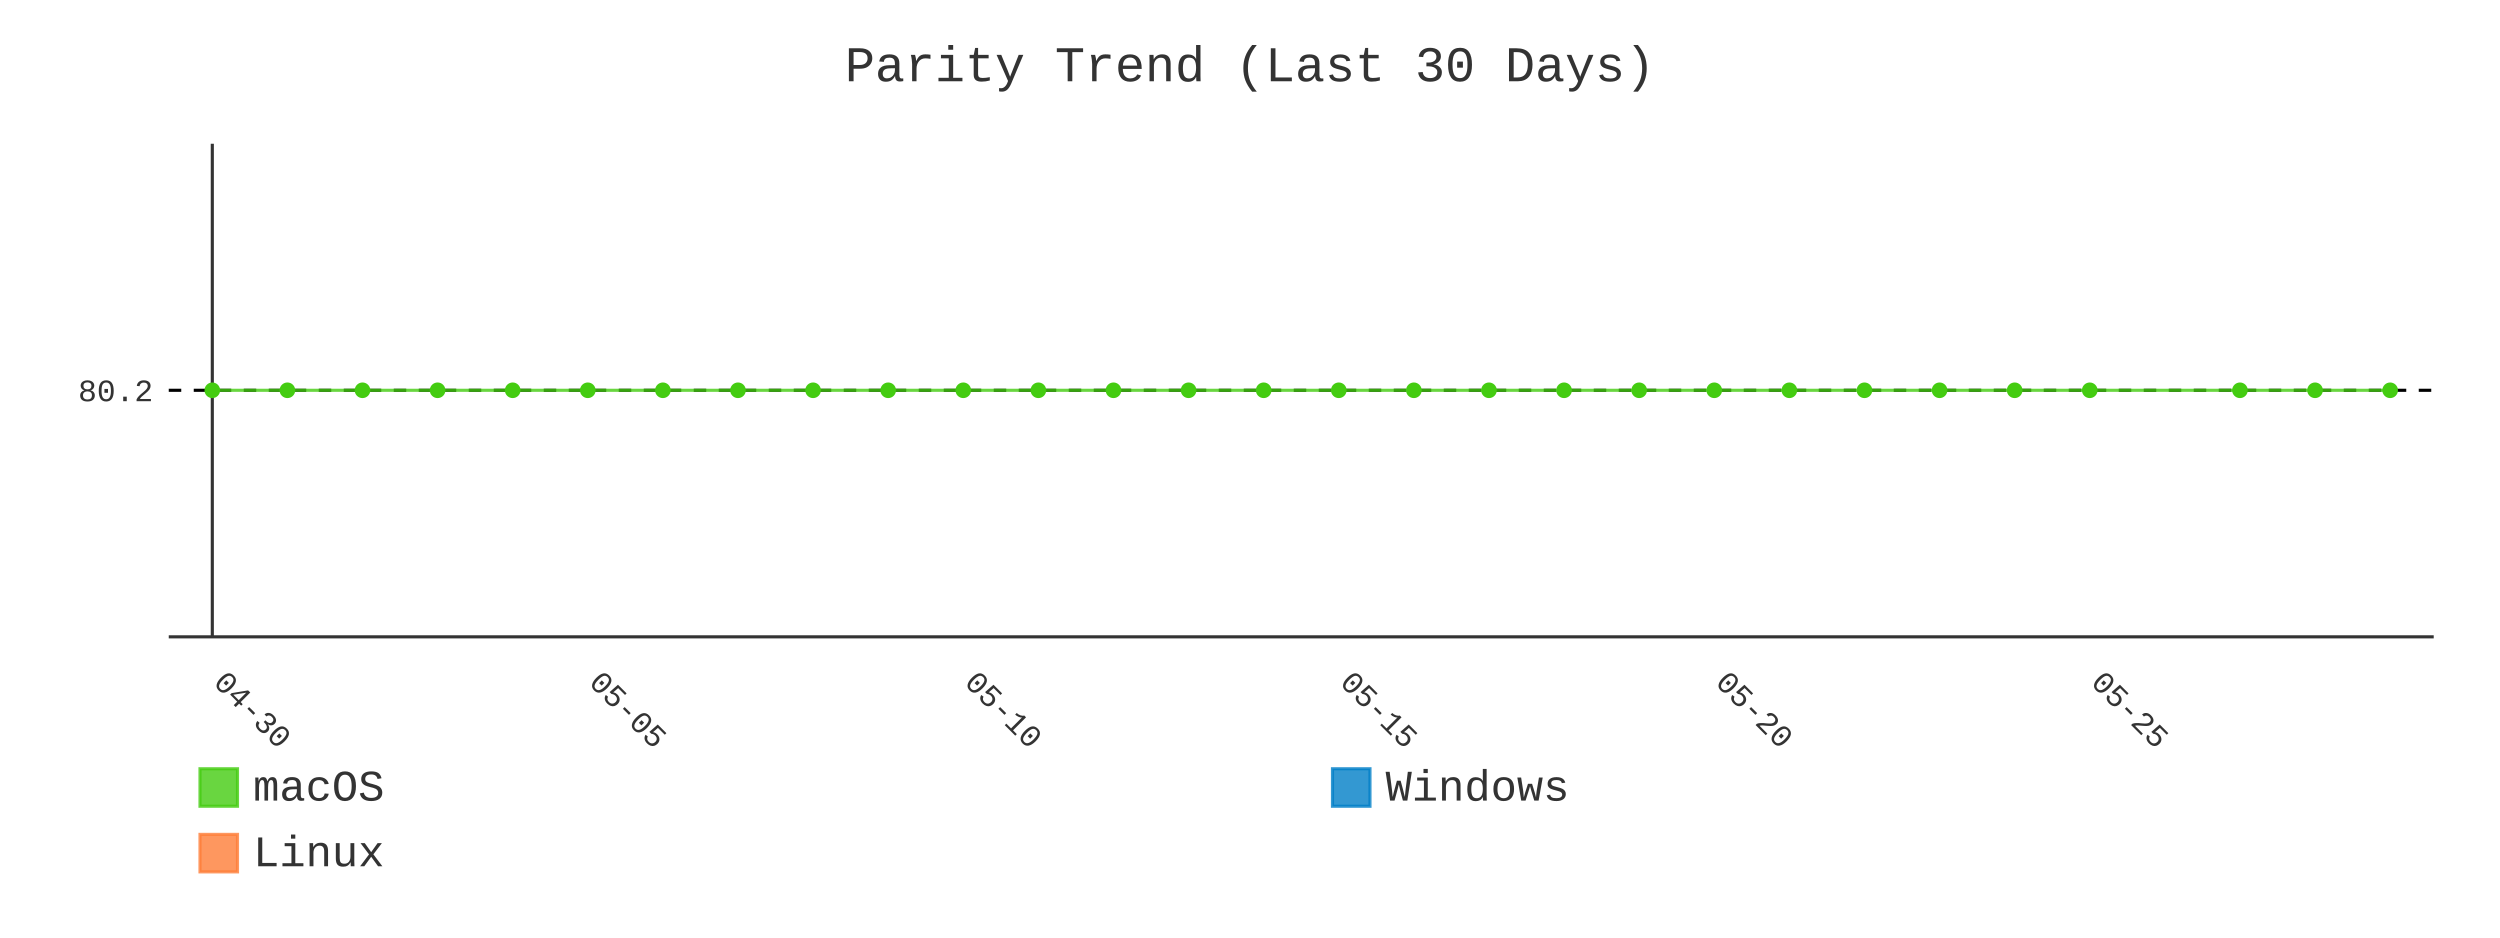
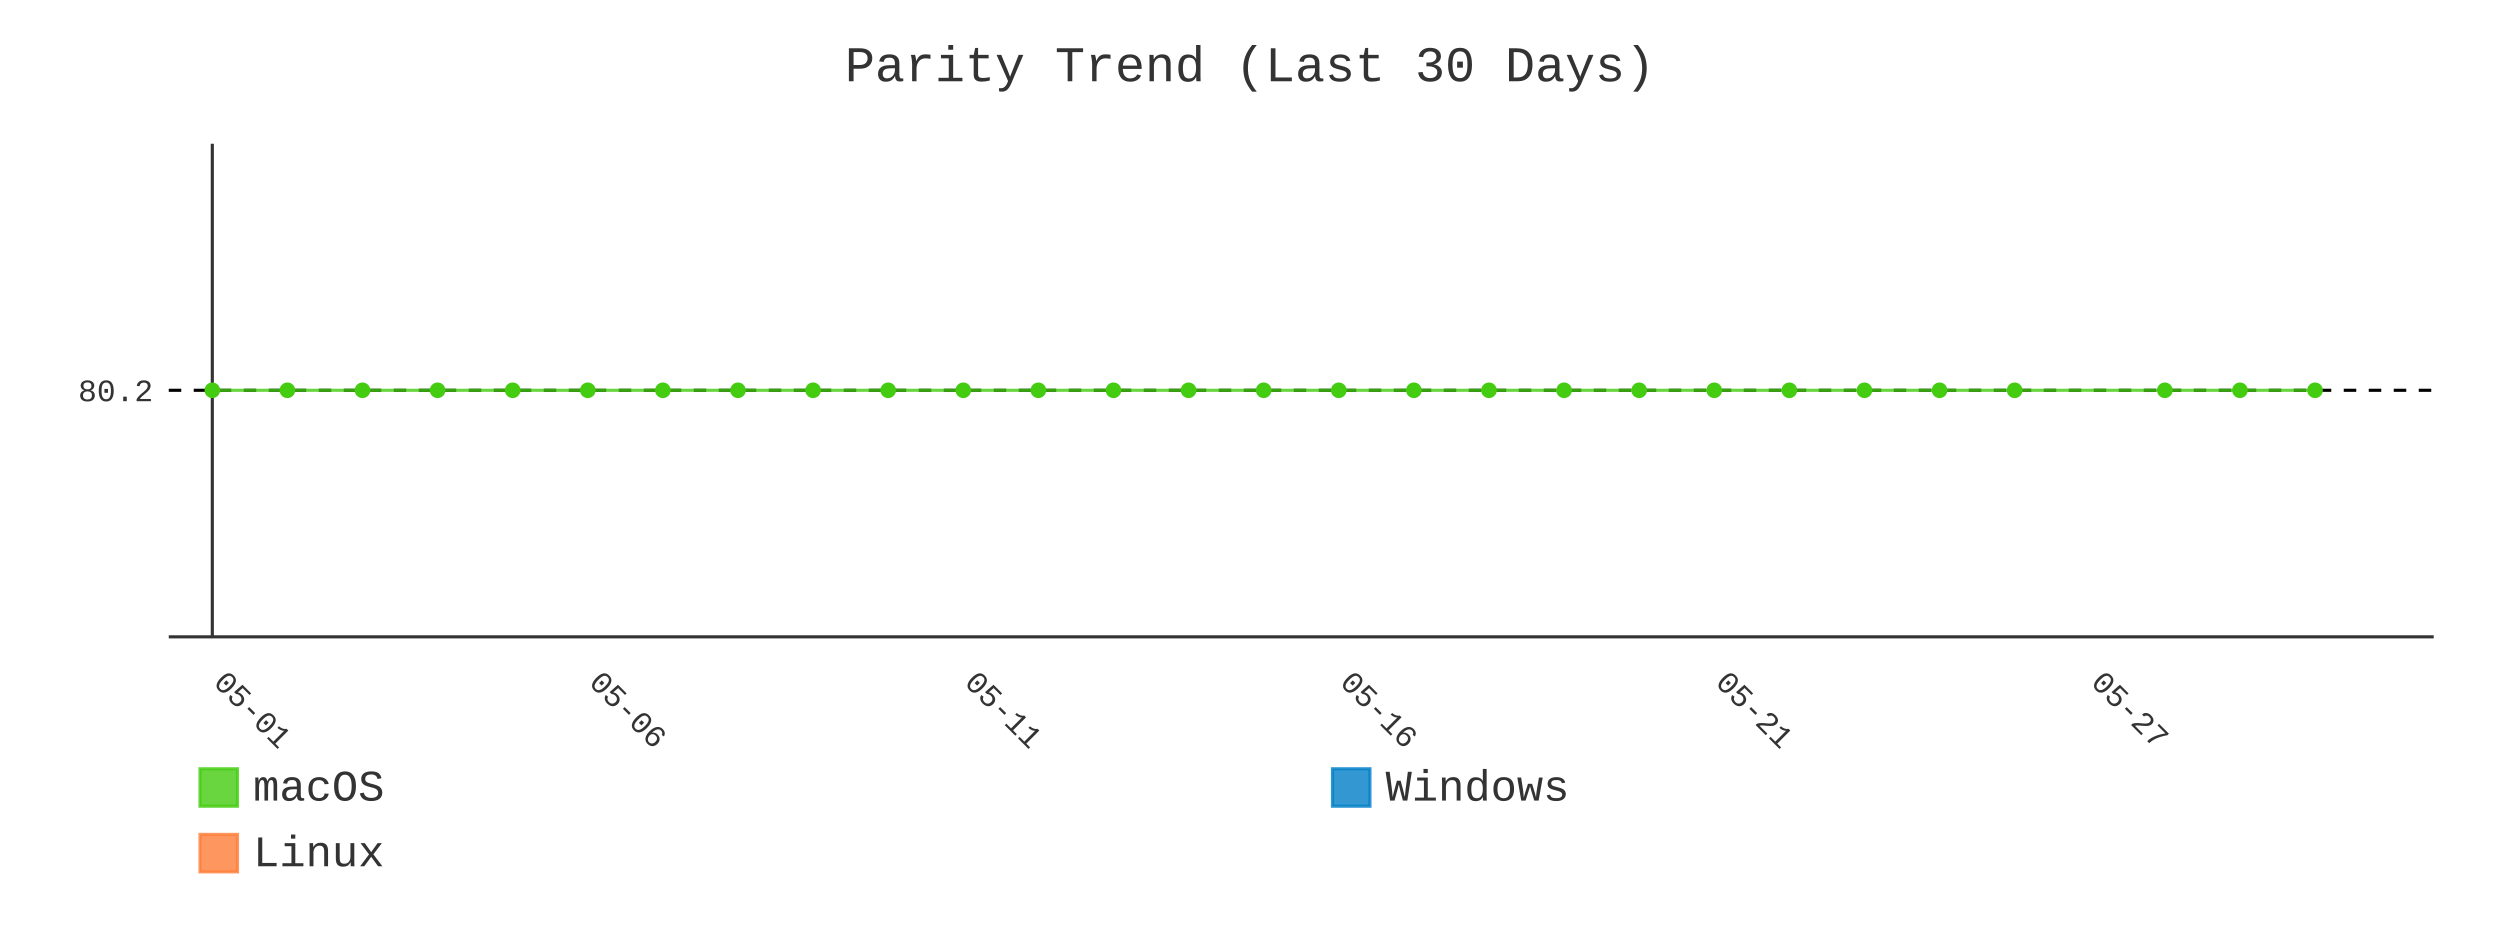
- <svg xmlns="http://www.w3.org/2000/svg" id="chart-33c28fed-f342-424e-8001-f57f6268b2d5" class="pygal-chart" viewBox="0 0 800 300">
+ <svg xmlns="http://www.w3.org/2000/svg" id="chart-2e124dd4-51f5-4d99-9e1c-a8fac151f9e6" class="pygal-chart" viewBox="0 0 800 300">
  <defs>
-     <style type="text/css">#chart-33c28fed-f342-424e-8001-f57f6268b2d5{-webkit-user-select:none;-webkit-font-smoothing:antialiased;font-family:Consolas,"Liberation Mono",Menlo,Courier,monospace}#chart-33c28fed-f342-424e-8001-f57f6268b2d5 .title{font-family:Consolas,"Liberation Mono",Menlo,Courier,monospace;font-size:16px}#chart-33c28fed-f342-424e-8001-f57f6268b2d5 .legends .legend text{font-family:Consolas,"Liberation Mono",Menlo,Courier,monospace;font-size:14px}#chart-33c28fed-f342-424e-8001-f57f6268b2d5 .axis text{font-family:Consolas,"Liberation Mono",Menlo,Courier,monospace;font-size:10px}#chart-33c28fed-f342-424e-8001-f57f6268b2d5 .axis text.major{font-family:Consolas,"Liberation Mono",Menlo,Courier,monospace;font-size:10px}#chart-33c28fed-f342-424e-8001-f57f6268b2d5 .text-overlay text.value{font-family:Consolas,"Liberation Mono",Menlo,Courier,monospace;font-size:16px}#chart-33c28fed-f342-424e-8001-f57f6268b2d5 .text-overlay text.label{font-family:Consolas,"Liberation Mono",Menlo,Courier,monospace;font-size:10px}#chart-33c28fed-f342-424e-8001-f57f6268b2d5 .tooltip{font-family:Consolas,"Liberation Mono",Menlo,Courier,monospace;font-size:14px}#chart-33c28fed-f342-424e-8001-f57f6268b2d5 text.no_data{font-family:Consolas,"Liberation Mono",Menlo,Courier,monospace;font-size:64px}
- #chart-33c28fed-f342-424e-8001-f57f6268b2d5{background-color:transparent}#chart-33c28fed-f342-424e-8001-f57f6268b2d5 path,#chart-33c28fed-f342-424e-8001-f57f6268b2d5 line,#chart-33c28fed-f342-424e-8001-f57f6268b2d5 rect,#chart-33c28fed-f342-424e-8001-f57f6268b2d5 circle{-webkit-transition:400ms;-moz-transition:400ms;transition:400ms}#chart-33c28fed-f342-424e-8001-f57f6268b2d5 .graph &gt; .background{fill:transparent}#chart-33c28fed-f342-424e-8001-f57f6268b2d5 .plot &gt; .background{fill:transparent}#chart-33c28fed-f342-424e-8001-f57f6268b2d5 .graph{fill:#333}#chart-33c28fed-f342-424e-8001-f57f6268b2d5 text.no_data{fill:#333}#chart-33c28fed-f342-424e-8001-f57f6268b2d5 .title{fill:#333}#chart-33c28fed-f342-424e-8001-f57f6268b2d5 .legends .legend text{fill:#333}#chart-33c28fed-f342-424e-8001-f57f6268b2d5 .legends .legend:hover text{fill:#333}#chart-33c28fed-f342-424e-8001-f57f6268b2d5 .axis .line{stroke:#333}#chart-33c28fed-f342-424e-8001-f57f6268b2d5 .axis .guide.line{stroke:#666}#chart-33c28fed-f342-424e-8001-f57f6268b2d5 .axis .major.line{stroke:#333}#chart-33c28fed-f342-424e-8001-f57f6268b2d5 .axis text.major{fill:#333}#chart-33c28fed-f342-424e-8001-f57f6268b2d5 .axis.y .guides:hover .guide.line,#chart-33c28fed-f342-424e-8001-f57f6268b2d5 .line-graph .axis.x .guides:hover .guide.line,#chart-33c28fed-f342-424e-8001-f57f6268b2d5 .stackedline-graph .axis.x .guides:hover .guide.line,#chart-33c28fed-f342-424e-8001-f57f6268b2d5 .xy-graph .axis.x .guides:hover .guide.line{stroke:#333}#chart-33c28fed-f342-424e-8001-f57f6268b2d5 .axis .guides:hover text{fill:#333}#chart-33c28fed-f342-424e-8001-f57f6268b2d5 .reactive{fill-opacity:.8;stroke-opacity:.8;stroke-width:1}#chart-33c28fed-f342-424e-8001-f57f6268b2d5 .ci{stroke:#333}#chart-33c28fed-f342-424e-8001-f57f6268b2d5 .reactive.active,#chart-33c28fed-f342-424e-8001-f57f6268b2d5 .active .reactive{fill-opacity:.9;stroke-opacity:.9;stroke-width:4}#chart-33c28fed-f342-424e-8001-f57f6268b2d5 .ci .reactive.active{stroke-width:1.5}#chart-33c28fed-f342-424e-8001-f57f6268b2d5 .series text{fill:#333}#chart-33c28fed-f342-424e-8001-f57f6268b2d5 .tooltip rect{fill:transparent;stroke:#333;-webkit-transition:opacity 400ms;-moz-transition:opacity 400ms;transition:opacity 400ms}#chart-33c28fed-f342-424e-8001-f57f6268b2d5 .tooltip .label{fill:#333}#chart-33c28fed-f342-424e-8001-f57f6268b2d5 .tooltip .label{fill:#333}#chart-33c28fed-f342-424e-8001-f57f6268b2d5 .tooltip .legend{font-size:.8em;fill:#666}#chart-33c28fed-f342-424e-8001-f57f6268b2d5 .tooltip .x_label{font-size:.6em;fill:#333}#chart-33c28fed-f342-424e-8001-f57f6268b2d5 .tooltip .xlink{font-size:.5em;text-decoration:underline}#chart-33c28fed-f342-424e-8001-f57f6268b2d5 .tooltip .value{font-size:1.5em}#chart-33c28fed-f342-424e-8001-f57f6268b2d5 .bound{font-size:.5em}#chart-33c28fed-f342-424e-8001-f57f6268b2d5 .max-value{font-size:.75em;fill:#666}#chart-33c28fed-f342-424e-8001-f57f6268b2d5 .map-element{fill:transparent;stroke:#666 !important}#chart-33c28fed-f342-424e-8001-f57f6268b2d5 .map-element .reactive{fill-opacity:inherit;stroke-opacity:inherit}#chart-33c28fed-f342-424e-8001-f57f6268b2d5 .color-0,#chart-33c28fed-f342-424e-8001-f57f6268b2d5 .color-0 a:visited{stroke:#4c1;fill:#4c1}#chart-33c28fed-f342-424e-8001-f57f6268b2d5 .color-1,#chart-33c28fed-f342-424e-8001-f57f6268b2d5 .color-1 a:visited{stroke:#007ec6;fill:#007ec6}#chart-33c28fed-f342-424e-8001-f57f6268b2d5 .color-2,#chart-33c28fed-f342-424e-8001-f57f6268b2d5 .color-2 a:visited{stroke:#fe7d37;fill:#fe7d37}#chart-33c28fed-f342-424e-8001-f57f6268b2d5 .text-overlay .color-0 text{fill:black}#chart-33c28fed-f342-424e-8001-f57f6268b2d5 .text-overlay .color-1 text{fill:black}#chart-33c28fed-f342-424e-8001-f57f6268b2d5 .text-overlay .color-2 text{fill:black}#chart-33c28fed-f342-424e-8001-f57f6268b2d5 .series{stroke-width:2}#chart-33c28fed-f342-424e-8001-f57f6268b2d5 .series.serie-0{stroke-width:2}#chart-33c28fed-f342-424e-8001-f57f6268b2d5 .series.serie-1{stroke-width:2}#chart-33c28fed-f342-424e-8001-f57f6268b2d5 .series.serie-2{stroke-width:2}
- #chart-33c28fed-f342-424e-8001-f57f6268b2d5 text.no_data{text-anchor:middle}#chart-33c28fed-f342-424e-8001-f57f6268b2d5 .guide.line{fill:none}#chart-33c28fed-f342-424e-8001-f57f6268b2d5 .centered{text-anchor:middle}#chart-33c28fed-f342-424e-8001-f57f6268b2d5 .title{text-anchor:middle}#chart-33c28fed-f342-424e-8001-f57f6268b2d5 .legends .legend text{fill-opacity:1}#chart-33c28fed-f342-424e-8001-f57f6268b2d5 .axis.x text{text-anchor:middle}#chart-33c28fed-f342-424e-8001-f57f6268b2d5 .axis.x:not(.web) text[transform]{text-anchor:start}#chart-33c28fed-f342-424e-8001-f57f6268b2d5 .axis.x:not(.web) text[transform].backwards{text-anchor:end}#chart-33c28fed-f342-424e-8001-f57f6268b2d5 .axis.y text{text-anchor:end}#chart-33c28fed-f342-424e-8001-f57f6268b2d5 .axis.y text[transform].backwards{text-anchor:start}#chart-33c28fed-f342-424e-8001-f57f6268b2d5 .axis.y2 text{text-anchor:start}#chart-33c28fed-f342-424e-8001-f57f6268b2d5 .axis.y2 text[transform].backwards{text-anchor:end}#chart-33c28fed-f342-424e-8001-f57f6268b2d5 .axis .guide.line{stroke-dasharray:4,4;stroke:black}#chart-33c28fed-f342-424e-8001-f57f6268b2d5 .axis .major.guide.line{stroke-dasharray:6,6;stroke:black}#chart-33c28fed-f342-424e-8001-f57f6268b2d5 .horizontal .axis.y .guide.line,#chart-33c28fed-f342-424e-8001-f57f6268b2d5 .horizontal .axis.y2 .guide.line,#chart-33c28fed-f342-424e-8001-f57f6268b2d5 .vertical .axis.x .guide.line{opacity:0}#chart-33c28fed-f342-424e-8001-f57f6268b2d5 .horizontal .axis.always_show .guide.line,#chart-33c28fed-f342-424e-8001-f57f6268b2d5 .vertical .axis.always_show .guide.line{opacity:1 !important}#chart-33c28fed-f342-424e-8001-f57f6268b2d5 .axis.y .guides:hover .guide.line,#chart-33c28fed-f342-424e-8001-f57f6268b2d5 .axis.y2 .guides:hover .guide.line,#chart-33c28fed-f342-424e-8001-f57f6268b2d5 .axis.x .guides:hover .guide.line{opacity:1}#chart-33c28fed-f342-424e-8001-f57f6268b2d5 .axis .guides:hover text{opacity:1}#chart-33c28fed-f342-424e-8001-f57f6268b2d5 .nofill{fill:none}#chart-33c28fed-f342-424e-8001-f57f6268b2d5 .subtle-fill{fill-opacity:.2}#chart-33c28fed-f342-424e-8001-f57f6268b2d5 .dot{stroke-width:1px;fill-opacity:1;stroke-opacity:1}#chart-33c28fed-f342-424e-8001-f57f6268b2d5 .dot.active{stroke-width:5px}#chart-33c28fed-f342-424e-8001-f57f6268b2d5 .dot.negative{fill:transparent}#chart-33c28fed-f342-424e-8001-f57f6268b2d5 text,#chart-33c28fed-f342-424e-8001-f57f6268b2d5 tspan{stroke:none !important}#chart-33c28fed-f342-424e-8001-f57f6268b2d5 .series text.active{opacity:1}#chart-33c28fed-f342-424e-8001-f57f6268b2d5 .tooltip rect{fill-opacity:.95;stroke-width:.5}#chart-33c28fed-f342-424e-8001-f57f6268b2d5 .tooltip text{fill-opacity:1}#chart-33c28fed-f342-424e-8001-f57f6268b2d5 .showable{visibility:hidden}#chart-33c28fed-f342-424e-8001-f57f6268b2d5 .showable.shown{visibility:visible}#chart-33c28fed-f342-424e-8001-f57f6268b2d5 .gauge-background{fill:rgba(229,229,229,1);stroke:none}#chart-33c28fed-f342-424e-8001-f57f6268b2d5 .bg-lines{stroke:transparent;stroke-width:2px}</style>
+     <style type="text/css">#chart-2e124dd4-51f5-4d99-9e1c-a8fac151f9e6{-webkit-user-select:none;-webkit-font-smoothing:antialiased;font-family:Consolas,"Liberation Mono",Menlo,Courier,monospace}#chart-2e124dd4-51f5-4d99-9e1c-a8fac151f9e6 .title{font-family:Consolas,"Liberation Mono",Menlo,Courier,monospace;font-size:16px}#chart-2e124dd4-51f5-4d99-9e1c-a8fac151f9e6 .legends .legend text{font-family:Consolas,"Liberation Mono",Menlo,Courier,monospace;font-size:14px}#chart-2e124dd4-51f5-4d99-9e1c-a8fac151f9e6 .axis text{font-family:Consolas,"Liberation Mono",Menlo,Courier,monospace;font-size:10px}#chart-2e124dd4-51f5-4d99-9e1c-a8fac151f9e6 .axis text.major{font-family:Consolas,"Liberation Mono",Menlo,Courier,monospace;font-size:10px}#chart-2e124dd4-51f5-4d99-9e1c-a8fac151f9e6 .text-overlay text.value{font-family:Consolas,"Liberation Mono",Menlo,Courier,monospace;font-size:16px}#chart-2e124dd4-51f5-4d99-9e1c-a8fac151f9e6 .text-overlay text.label{font-family:Consolas,"Liberation Mono",Menlo,Courier,monospace;font-size:10px}#chart-2e124dd4-51f5-4d99-9e1c-a8fac151f9e6 .tooltip{font-family:Consolas,"Liberation Mono",Menlo,Courier,monospace;font-size:14px}#chart-2e124dd4-51f5-4d99-9e1c-a8fac151f9e6 text.no_data{font-family:Consolas,"Liberation Mono",Menlo,Courier,monospace;font-size:64px}
+ #chart-2e124dd4-51f5-4d99-9e1c-a8fac151f9e6{background-color:transparent}#chart-2e124dd4-51f5-4d99-9e1c-a8fac151f9e6 path,#chart-2e124dd4-51f5-4d99-9e1c-a8fac151f9e6 line,#chart-2e124dd4-51f5-4d99-9e1c-a8fac151f9e6 rect,#chart-2e124dd4-51f5-4d99-9e1c-a8fac151f9e6 circle{-webkit-transition:400ms;-moz-transition:400ms;transition:400ms}#chart-2e124dd4-51f5-4d99-9e1c-a8fac151f9e6 .graph &gt; .background{fill:transparent}#chart-2e124dd4-51f5-4d99-9e1c-a8fac151f9e6 .plot &gt; .background{fill:transparent}#chart-2e124dd4-51f5-4d99-9e1c-a8fac151f9e6 .graph{fill:#333}#chart-2e124dd4-51f5-4d99-9e1c-a8fac151f9e6 text.no_data{fill:#333}#chart-2e124dd4-51f5-4d99-9e1c-a8fac151f9e6 .title{fill:#333}#chart-2e124dd4-51f5-4d99-9e1c-a8fac151f9e6 .legends .legend text{fill:#333}#chart-2e124dd4-51f5-4d99-9e1c-a8fac151f9e6 .legends .legend:hover text{fill:#333}#chart-2e124dd4-51f5-4d99-9e1c-a8fac151f9e6 .axis .line{stroke:#333}#chart-2e124dd4-51f5-4d99-9e1c-a8fac151f9e6 .axis .guide.line{stroke:#666}#chart-2e124dd4-51f5-4d99-9e1c-a8fac151f9e6 .axis .major.line{stroke:#333}#chart-2e124dd4-51f5-4d99-9e1c-a8fac151f9e6 .axis text.major{fill:#333}#chart-2e124dd4-51f5-4d99-9e1c-a8fac151f9e6 .axis.y .guides:hover .guide.line,#chart-2e124dd4-51f5-4d99-9e1c-a8fac151f9e6 .line-graph .axis.x .guides:hover .guide.line,#chart-2e124dd4-51f5-4d99-9e1c-a8fac151f9e6 .stackedline-graph .axis.x .guides:hover .guide.line,#chart-2e124dd4-51f5-4d99-9e1c-a8fac151f9e6 .xy-graph .axis.x .guides:hover .guide.line{stroke:#333}#chart-2e124dd4-51f5-4d99-9e1c-a8fac151f9e6 .axis .guides:hover text{fill:#333}#chart-2e124dd4-51f5-4d99-9e1c-a8fac151f9e6 .reactive{fill-opacity:.8;stroke-opacity:.8;stroke-width:1}#chart-2e124dd4-51f5-4d99-9e1c-a8fac151f9e6 .ci{stroke:#333}#chart-2e124dd4-51f5-4d99-9e1c-a8fac151f9e6 .reactive.active,#chart-2e124dd4-51f5-4d99-9e1c-a8fac151f9e6 .active .reactive{fill-opacity:.9;stroke-opacity:.9;stroke-width:4}#chart-2e124dd4-51f5-4d99-9e1c-a8fac151f9e6 .ci .reactive.active{stroke-width:1.5}#chart-2e124dd4-51f5-4d99-9e1c-a8fac151f9e6 .series text{fill:#333}#chart-2e124dd4-51f5-4d99-9e1c-a8fac151f9e6 .tooltip rect{fill:transparent;stroke:#333;-webkit-transition:opacity 400ms;-moz-transition:opacity 400ms;transition:opacity 400ms}#chart-2e124dd4-51f5-4d99-9e1c-a8fac151f9e6 .tooltip .label{fill:#333}#chart-2e124dd4-51f5-4d99-9e1c-a8fac151f9e6 .tooltip .label{fill:#333}#chart-2e124dd4-51f5-4d99-9e1c-a8fac151f9e6 .tooltip .legend{font-size:.8em;fill:#666}#chart-2e124dd4-51f5-4d99-9e1c-a8fac151f9e6 .tooltip .x_label{font-size:.6em;fill:#333}#chart-2e124dd4-51f5-4d99-9e1c-a8fac151f9e6 .tooltip .xlink{font-size:.5em;text-decoration:underline}#chart-2e124dd4-51f5-4d99-9e1c-a8fac151f9e6 .tooltip .value{font-size:1.5em}#chart-2e124dd4-51f5-4d99-9e1c-a8fac151f9e6 .bound{font-size:.5em}#chart-2e124dd4-51f5-4d99-9e1c-a8fac151f9e6 .max-value{font-size:.75em;fill:#666}#chart-2e124dd4-51f5-4d99-9e1c-a8fac151f9e6 .map-element{fill:transparent;stroke:#666 !important}#chart-2e124dd4-51f5-4d99-9e1c-a8fac151f9e6 .map-element .reactive{fill-opacity:inherit;stroke-opacity:inherit}#chart-2e124dd4-51f5-4d99-9e1c-a8fac151f9e6 .color-0,#chart-2e124dd4-51f5-4d99-9e1c-a8fac151f9e6 .color-0 a:visited{stroke:#4c1;fill:#4c1}#chart-2e124dd4-51f5-4d99-9e1c-a8fac151f9e6 .color-1,#chart-2e124dd4-51f5-4d99-9e1c-a8fac151f9e6 .color-1 a:visited{stroke:#007ec6;fill:#007ec6}#chart-2e124dd4-51f5-4d99-9e1c-a8fac151f9e6 .color-2,#chart-2e124dd4-51f5-4d99-9e1c-a8fac151f9e6 .color-2 a:visited{stroke:#fe7d37;fill:#fe7d37}#chart-2e124dd4-51f5-4d99-9e1c-a8fac151f9e6 .text-overlay .color-0 text{fill:black}#chart-2e124dd4-51f5-4d99-9e1c-a8fac151f9e6 .text-overlay .color-1 text{fill:black}#chart-2e124dd4-51f5-4d99-9e1c-a8fac151f9e6 .text-overlay .color-2 text{fill:black}#chart-2e124dd4-51f5-4d99-9e1c-a8fac151f9e6 .series{stroke-width:2}#chart-2e124dd4-51f5-4d99-9e1c-a8fac151f9e6 .series.serie-0{stroke-width:2}#chart-2e124dd4-51f5-4d99-9e1c-a8fac151f9e6 .series.serie-1{stroke-width:2}#chart-2e124dd4-51f5-4d99-9e1c-a8fac151f9e6 .series.serie-2{stroke-width:2}
+ #chart-2e124dd4-51f5-4d99-9e1c-a8fac151f9e6 text.no_data{text-anchor:middle}#chart-2e124dd4-51f5-4d99-9e1c-a8fac151f9e6 .guide.line{fill:none}#chart-2e124dd4-51f5-4d99-9e1c-a8fac151f9e6 .centered{text-anchor:middle}#chart-2e124dd4-51f5-4d99-9e1c-a8fac151f9e6 .title{text-anchor:middle}#chart-2e124dd4-51f5-4d99-9e1c-a8fac151f9e6 .legends .legend text{fill-opacity:1}#chart-2e124dd4-51f5-4d99-9e1c-a8fac151f9e6 .axis.x text{text-anchor:middle}#chart-2e124dd4-51f5-4d99-9e1c-a8fac151f9e6 .axis.x:not(.web) text[transform]{text-anchor:start}#chart-2e124dd4-51f5-4d99-9e1c-a8fac151f9e6 .axis.x:not(.web) text[transform].backwards{text-anchor:end}#chart-2e124dd4-51f5-4d99-9e1c-a8fac151f9e6 .axis.y text{text-anchor:end}#chart-2e124dd4-51f5-4d99-9e1c-a8fac151f9e6 .axis.y text[transform].backwards{text-anchor:start}#chart-2e124dd4-51f5-4d99-9e1c-a8fac151f9e6 .axis.y2 text{text-anchor:start}#chart-2e124dd4-51f5-4d99-9e1c-a8fac151f9e6 .axis.y2 text[transform].backwards{text-anchor:end}#chart-2e124dd4-51f5-4d99-9e1c-a8fac151f9e6 .axis .guide.line{stroke-dasharray:4,4;stroke:black}#chart-2e124dd4-51f5-4d99-9e1c-a8fac151f9e6 .axis .major.guide.line{stroke-dasharray:6,6;stroke:black}#chart-2e124dd4-51f5-4d99-9e1c-a8fac151f9e6 .horizontal .axis.y .guide.line,#chart-2e124dd4-51f5-4d99-9e1c-a8fac151f9e6 .horizontal .axis.y2 .guide.line,#chart-2e124dd4-51f5-4d99-9e1c-a8fac151f9e6 .vertical .axis.x .guide.line{opacity:0}#chart-2e124dd4-51f5-4d99-9e1c-a8fac151f9e6 .horizontal .axis.always_show .guide.line,#chart-2e124dd4-51f5-4d99-9e1c-a8fac151f9e6 .vertical .axis.always_show .guide.line{opacity:1 !important}#chart-2e124dd4-51f5-4d99-9e1c-a8fac151f9e6 .axis.y .guides:hover .guide.line,#chart-2e124dd4-51f5-4d99-9e1c-a8fac151f9e6 .axis.y2 .guides:hover .guide.line,#chart-2e124dd4-51f5-4d99-9e1c-a8fac151f9e6 .axis.x .guides:hover .guide.line{opacity:1}#chart-2e124dd4-51f5-4d99-9e1c-a8fac151f9e6 .axis .guides:hover text{opacity:1}#chart-2e124dd4-51f5-4d99-9e1c-a8fac151f9e6 .nofill{fill:none}#chart-2e124dd4-51f5-4d99-9e1c-a8fac151f9e6 .subtle-fill{fill-opacity:.2}#chart-2e124dd4-51f5-4d99-9e1c-a8fac151f9e6 .dot{stroke-width:1px;fill-opacity:1;stroke-opacity:1}#chart-2e124dd4-51f5-4d99-9e1c-a8fac151f9e6 .dot.active{stroke-width:5px}#chart-2e124dd4-51f5-4d99-9e1c-a8fac151f9e6 .dot.negative{fill:transparent}#chart-2e124dd4-51f5-4d99-9e1c-a8fac151f9e6 text,#chart-2e124dd4-51f5-4d99-9e1c-a8fac151f9e6 tspan{stroke:none !important}#chart-2e124dd4-51f5-4d99-9e1c-a8fac151f9e6 .series text.active{opacity:1}#chart-2e124dd4-51f5-4d99-9e1c-a8fac151f9e6 .tooltip rect{fill-opacity:.95;stroke-width:.5}#chart-2e124dd4-51f5-4d99-9e1c-a8fac151f9e6 .tooltip text{fill-opacity:1}#chart-2e124dd4-51f5-4d99-9e1c-a8fac151f9e6 .showable{visibility:hidden}#chart-2e124dd4-51f5-4d99-9e1c-a8fac151f9e6 .showable.shown{visibility:visible}#chart-2e124dd4-51f5-4d99-9e1c-a8fac151f9e6 .gauge-background{fill:rgba(229,229,229,1);stroke:none}#chart-2e124dd4-51f5-4d99-9e1c-a8fac151f9e6 .bg-lines{stroke:transparent;stroke-width:2px}</style>
  </defs>
  <g class="graph line-graph vertical">
    <rect x="0" y="0" width="800" height="300" class="background" />
    <g transform="translate(54, 46)" class="plot">
      <rect x="0" y="0" width="724.787" height="157.787" class="background" />
      <g class="axis y always_show">
        <path d="M0 157.787 h724.787" class="line" />
        <g class="guides">
          <path d="M0 78.893 h724.787" class="guide line" />
          <text x="-5" y="82.393" class="">80.2</text>
        </g>
      </g>
      <g class="axis x">
        <g class="guides">
          <path d="M13.938 0 v157.787" class="major line" />
-           <text x="13.938" y="172.787" class="major" transform="rotate(45 13.93821 172.7868)">04-30</text>
+           <text x="13.938" y="172.787" class="major" transform="rotate(45 13.93821 172.7868)">05-01</text>
        </g>
        <g class="guides">
          <path d="M134.095 0 v157.787" class="major guide line" />
-           <text x="134.095" y="172.787" class="major" transform="rotate(45 134.0952 172.7868)">05-05</text>
+           <text x="134.095" y="172.787" class="major" transform="rotate(45 134.0952 172.7868)">05-06</text>
        </g>
        <g class="guides">
          <path d="M254.252 0 v157.787" class="major guide line" />
-           <text x="254.252" y="172.787" class="major" transform="rotate(45 254.2521 172.7868)">05-10</text>
+           <text x="254.252" y="172.787" class="major" transform="rotate(45 254.2521 172.7868)">05-11</text>
        </g>
        <g class="guides">
          <path d="M374.409 0 v157.787" class="major guide line" />
-           <text x="374.409" y="172.787" class="major" transform="rotate(45 374.4091 172.7868)">05-15</text>
+           <text x="374.409" y="172.787" class="major" transform="rotate(45 374.4091 172.7868)">05-16</text>
        </g>
        <g class="guides">
          <path d="M494.566 0 v157.787" class="major guide line" />
-           <text x="494.566" y="172.787" class="major" transform="rotate(45 494.5661 172.7868)">05-20</text>
+           <text x="494.566" y="172.787" class="major" transform="rotate(45 494.5661 172.7868)">05-21</text>
        </g>
        <g class="guides">
          <path d="M614.723 0 v157.787" class="major guide line" />
-           <text x="614.723" y="172.787" class="major" transform="rotate(45 614.723 172.7868)">05-25</text>
+           <text x="614.723" y="172.787" class="major" transform="rotate(45 614.723 172.7868)">05-27</text>
        </g>
      </g>
      <g class="series serie-0 color-0">
-         <path d="M13.938 78.893 L37.97 78.893 62.001 78.893 86.032 78.893 110.064 78.893 134.095 78.893 158.127 78.893 182.158 78.893 206.189 78.893 230.221 78.893 254.252 78.893 278.284 78.893 302.315 78.893 326.346 78.893 350.378 78.893 374.409 78.893 398.44 78.893 422.472 78.893 446.503 78.893 470.535 78.893 494.566 78.893 518.597 78.893 542.629 78.893 566.66 78.893 590.692 78.893 614.723 78.893 662.786 78.893 686.817 78.893 710.849 78.893" class="line reactive nofill" />
+         <path d="M13.938 78.893 L37.97 78.893 62.001 78.893 86.032 78.893 110.064 78.893 134.095 78.893 158.127 78.893 182.158 78.893 206.189 78.893 230.221 78.893 254.252 78.893 278.284 78.893 302.315 78.893 326.346 78.893 350.378 78.893 374.409 78.893 398.44 78.893 422.472 78.893 446.503 78.893 470.535 78.893 494.566 78.893 518.597 78.893 542.629 78.893 566.66 78.893 590.692 78.893 638.754 78.893 662.786 78.893 686.817 78.893" class="line reactive nofill" />
      </g>
      <g class="series serie-1 color-1" />
      <g class="series serie-2 color-2" />
    </g>
    <g class="titles">
      <text x="400.0" y="26" class="title plot_title">Parity Trend (Last 30 Days)</text>
    </g>
    <g transform="translate(54, 46)" class="plot overlay">
      <g class="series serie-0 color-0">
        <g class="dots">
          <circle cx="13.938" cy="78.893" r="2" class="dot reactive tooltip-trigger" />
        </g>
        <g class="dots">
          <circle cx="37.97" cy="78.893" r="2" class="dot reactive tooltip-trigger" />
        </g>
        <g class="dots">
          <circle cx="62.001" cy="78.893" r="2" class="dot reactive tooltip-trigger" />
        </g>
        <g class="dots">
          <circle cx="86.032" cy="78.893" r="2" class="dot reactive tooltip-trigger" />
        </g>
        <g class="dots">
          <circle cx="110.064" cy="78.893" r="2" class="dot reactive tooltip-trigger" />
        </g>
        <g class="dots">
          <circle cx="134.095" cy="78.893" r="2" class="dot reactive tooltip-trigger" />
        </g>
        <g class="dots">
          <circle cx="158.127" cy="78.893" r="2" class="dot reactive tooltip-trigger" />
        </g>
        <g class="dots">
          <circle cx="182.158" cy="78.893" r="2" class="dot reactive tooltip-trigger" />
        </g>
        <g class="dots">
          <circle cx="206.189" cy="78.893" r="2" class="dot reactive tooltip-trigger" />
        </g>
        <g class="dots">
          <circle cx="230.221" cy="78.893" r="2" class="dot reactive tooltip-trigger" />
        </g>
        <g class="dots">
          <circle cx="254.252" cy="78.893" r="2" class="dot reactive tooltip-trigger" />
        </g>
        <g class="dots">
          <circle cx="278.284" cy="78.893" r="2" class="dot reactive tooltip-trigger" />
        </g>
        <g class="dots">
          <circle cx="302.315" cy="78.893" r="2" class="dot reactive tooltip-trigger" />
        </g>
        <g class="dots">
          <circle cx="326.346" cy="78.893" r="2" class="dot reactive tooltip-trigger" />
        </g>
        <g class="dots">
          <circle cx="350.378" cy="78.893" r="2" class="dot reactive tooltip-trigger" />
        </g>
        <g class="dots">
          <circle cx="374.409" cy="78.893" r="2" class="dot reactive tooltip-trigger" />
        </g>
        <g class="dots">
          <circle cx="398.44" cy="78.893" r="2" class="dot reactive tooltip-trigger" />
        </g>
        <g class="dots">
          <circle cx="422.472" cy="78.893" r="2" class="dot reactive tooltip-trigger" />
        </g>
        <g class="dots">
          <circle cx="446.503" cy="78.893" r="2" class="dot reactive tooltip-trigger" />
        </g>
        <g class="dots">
          <circle cx="470.535" cy="78.893" r="2" class="dot reactive tooltip-trigger" />
        </g>
        <g class="dots">
          <circle cx="494.566" cy="78.893" r="2" class="dot reactive tooltip-trigger" />
        </g>
        <g class="dots">
          <circle cx="518.597" cy="78.893" r="2" class="dot reactive tooltip-trigger" />
        </g>
        <g class="dots">
          <circle cx="542.629" cy="78.893" r="2" class="dot reactive tooltip-trigger" />
        </g>
        <g class="dots">
          <circle cx="566.66" cy="78.893" r="2" class="dot reactive tooltip-trigger" />
        </g>
        <g class="dots">
          <circle cx="590.692" cy="78.893" r="2" class="dot reactive tooltip-trigger" />
        </g>
        <g class="dots">
-           <circle cx="614.723" cy="78.893" r="2" class="dot reactive tooltip-trigger" />
+           <circle cx="638.754" cy="78.893" r="2" class="dot reactive tooltip-trigger" />
        </g>
        <g class="dots">
          <circle cx="662.786" cy="78.893" r="2" class="dot reactive tooltip-trigger" />
        </g>
        <g class="dots">
          <circle cx="686.817" cy="78.893" r="2" class="dot reactive tooltip-trigger" />
-         </g>
-         <g class="dots">
-           <circle cx="710.849" cy="78.893" r="2" class="dot reactive tooltip-trigger" />
        </g>
      </g>
      <g class="series serie-1 color-1" />
      <g class="series serie-2 color-2" />
    </g>
    <g transform="translate(54, 46)" class="plot text-overlay">
      <g class="series serie-0 color-0" />
      <g class="series serie-1 color-1" />
      <g class="series serie-2 color-2" />
    </g>
    <g transform="translate(54, 46)" class="plot tooltip-overlay">
      <g transform="translate(0 0)" style="opacity: 0" class="tooltip">
        <rect rx="0" ry="0" width="0" height="0" class="tooltip-box" />
        <g class="text" />
      </g>
    </g>
    <g transform="translate(64, 245)" class="legends">
      <g id="activate-serie-0" class="legend reactive activate-serie">
        <rect x="0.0" y="1.0" width="12" height="12" class="color-0 reactive" />
        <text x="17.0" y="11.2">macOS</text>
      </g>
      <g id="activate-serie-1" class="legend reactive activate-serie">
        <rect x="362.393" y="1.0" width="12" height="12" class="color-1 reactive" />
        <text x="379.393" y="11.2">Windows</text>
      </g>
      <g id="activate-serie-2" class="legend reactive activate-serie">
        <rect x="0.0" y="22.0" width="12" height="12" class="color-2 reactive" />
        <text x="17.0" y="32.2">Linux</text>
      </g>
    </g>
  </g>
</svg>
